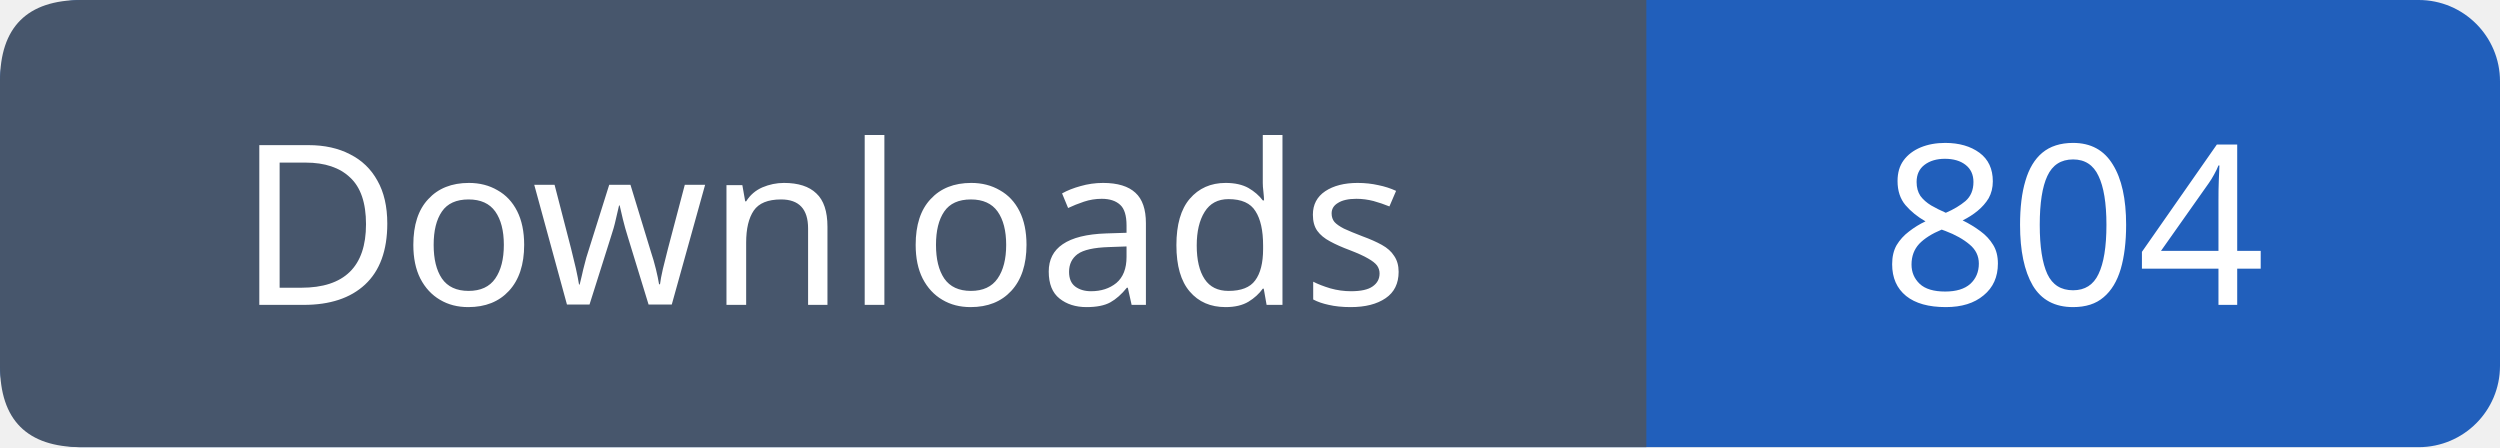
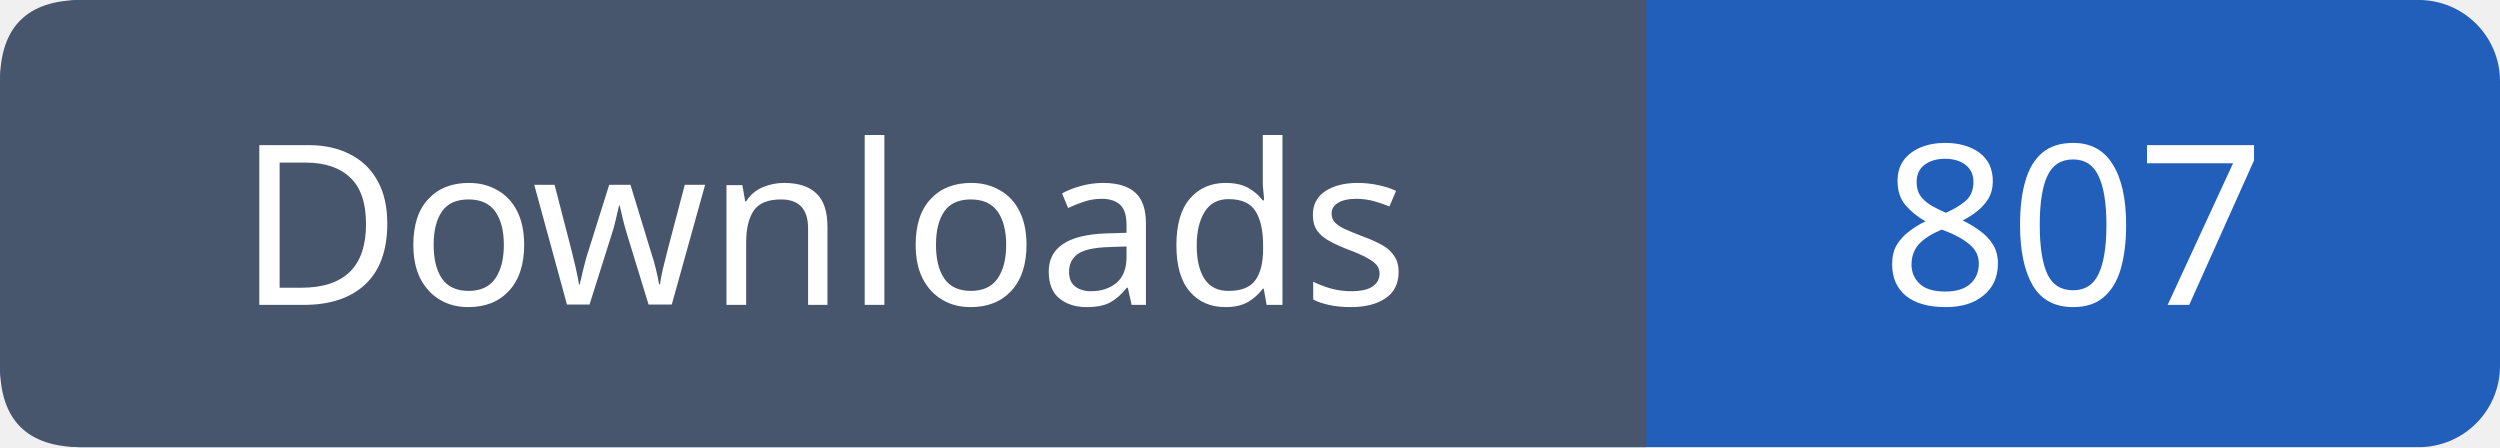
- <svg xmlns="http://www.w3.org/2000/svg" width="123" height="22" viewBox="0 0 123 22" role="img" aria-label="Downloads: 804">
+ <svg xmlns="http://www.w3.org/2000/svg" width="123" height="22" viewBox="0 0 123 22" role="img" aria-label="Downloads: 807">
  <rect width="123" height="22" rx="4" fill="#215fbb" />
  <path fill="#47566c" d="M4 0h77v22H4q-4 0-4-4V4q0-4 4-4" />
  <g font-family="Verdana,sans-serif" font-size="11" fill="white" text-anchor="middle">
    <text x="40.5" y="15">Downloads</text>
-     <text x="102.0" y="15">804</text>
+     <text x="102.0" y="15">807</text>
  </g>
</svg>
